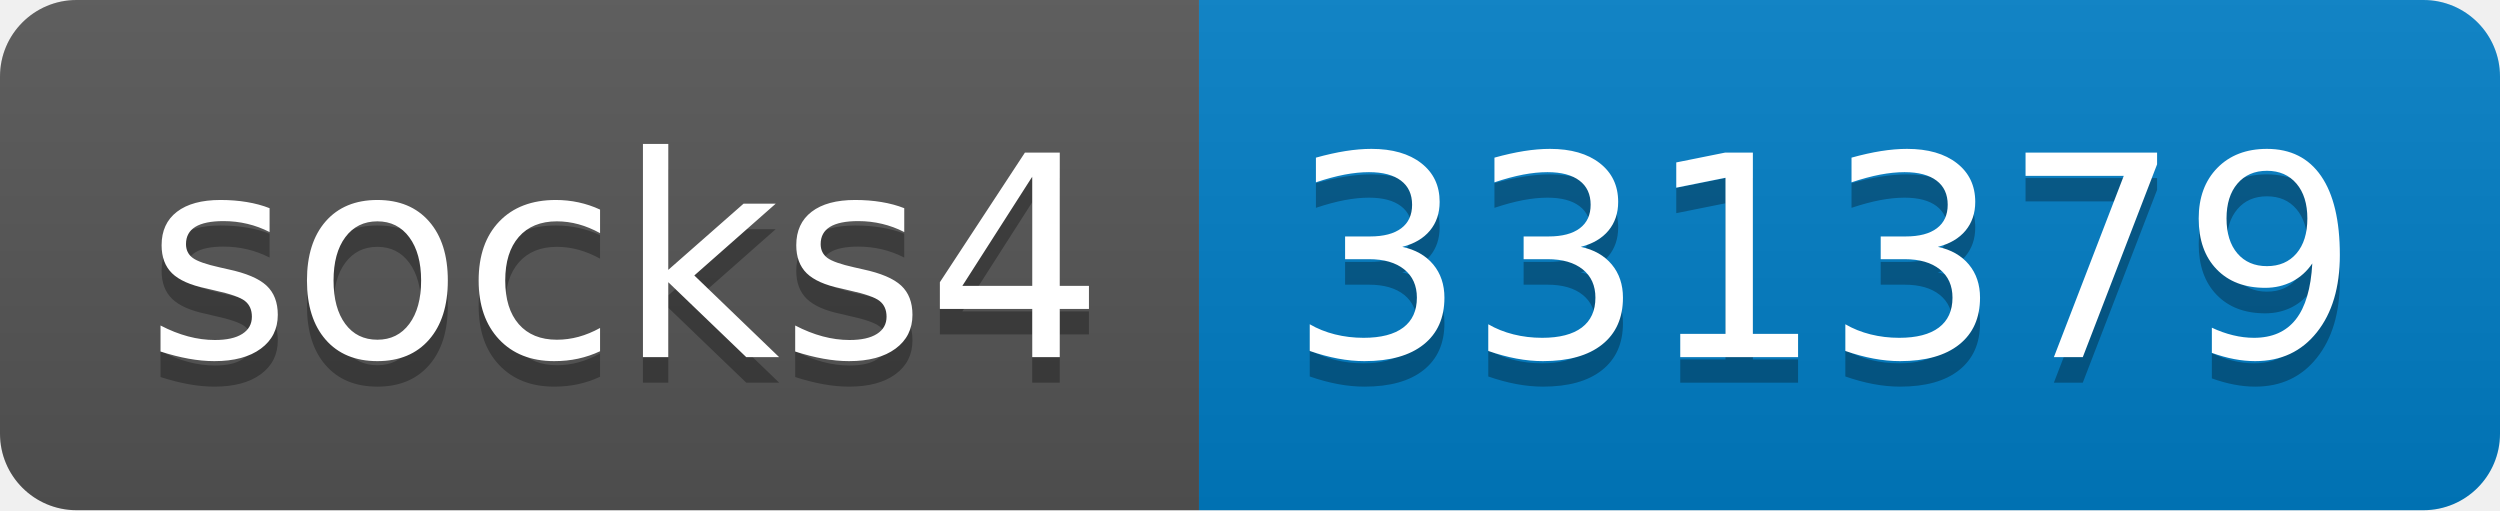
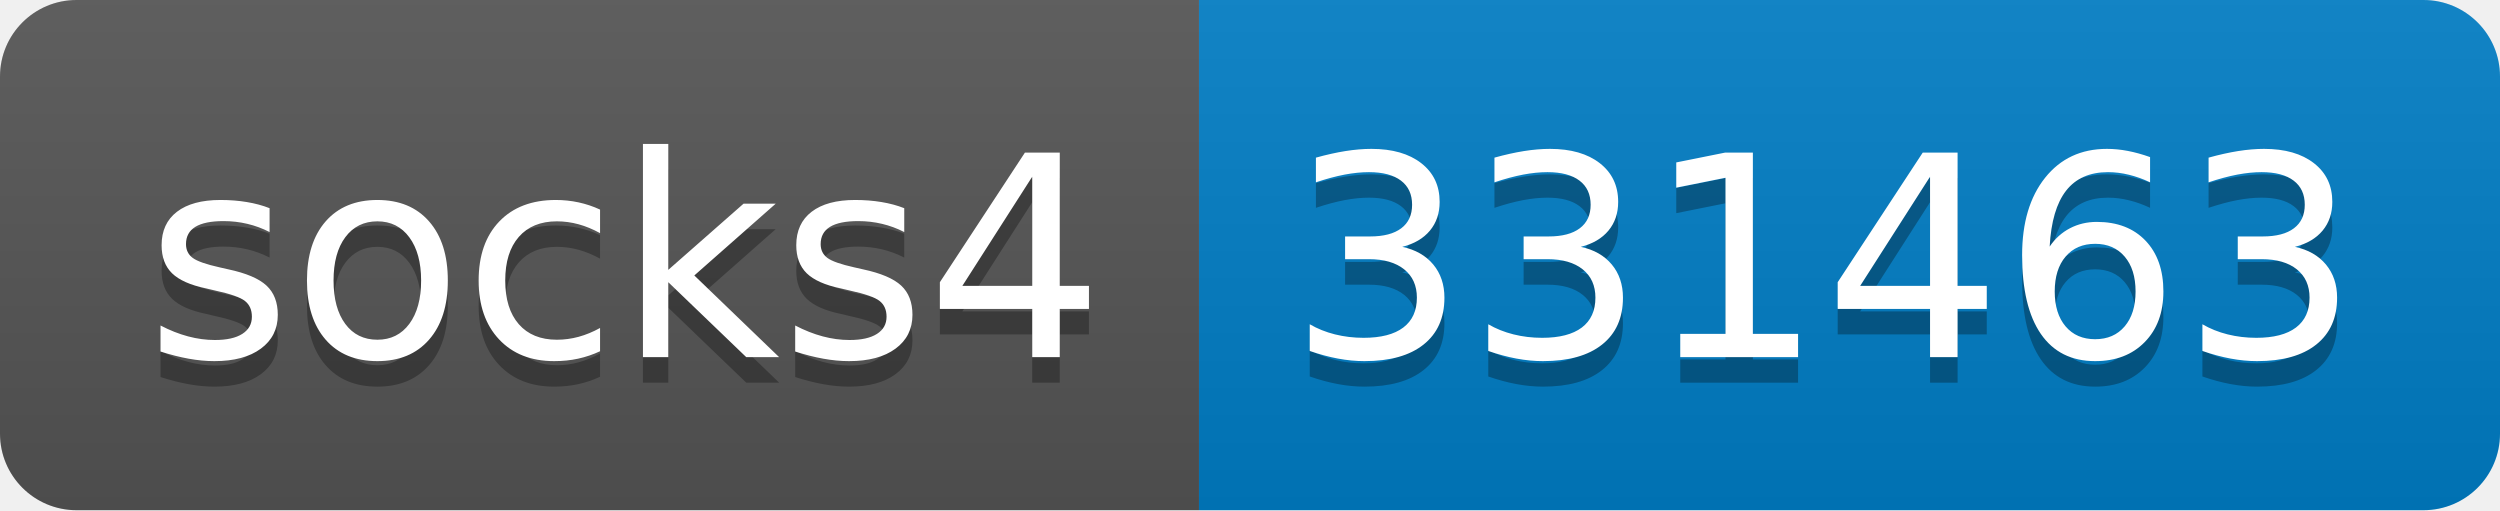
- <svg xmlns="http://www.w3.org/2000/svg" width="98" height="20" role="img" aria-label="socks4: 331379">
+ <svg xmlns="http://www.w3.org/2000/svg" width="98" height="20" role="img" aria-label="socks4: 331463">
  <linearGradient id="s" x2="0" y2="100%">
    <stop offset="0" stop-color="#bbb" stop-opacity=".1" />
    <stop offset="1" stop-opacity=".1" />
  </linearGradient>
  <clipPath id="r">
    <rect width="98" height="20" rx="3" fill="#fff" />
  </clipPath>
  <g clip-path="url(#r)">
    <rect width="47" height="20" fill="#555" />
    <rect x="47" width="51" height="20" fill="#007ec6" />
    <rect width="98" height="20" fill="url(#s)" />
  </g>
  <g fill="#fff" text-anchor="middle" font-family="Verdana,Geneva,DejaVu Sans,sans-serif" text-rendering="geometricPrecision" font-size="110">
    <text aria-hidden="true" x="245" y="150" fill="#010101" fill-opacity=".3" transform="scale(.1)" textLength="370">socks4</text>
    <text x="245" y="140" transform="scale(.1)" fill="#fff" textLength="370">socks4</text>
-     <text aria-hidden="true" x="715" y="150" fill="#010101" fill-opacity=".3" transform="scale(.1)" textLength="410">331379</text>
-     <text x="715" y="140" transform="scale(.1)" fill="#fff" textLength="410">331379</text>
+     <text aria-hidden="true" x="715" y="150" fill="#010101" fill-opacity=".3" transform="scale(.1)" textLength="410">331463</text>
+     <text x="715" y="140" transform="scale(.1)" fill="#fff" textLength="410">331463</text>
  </g>
</svg>
